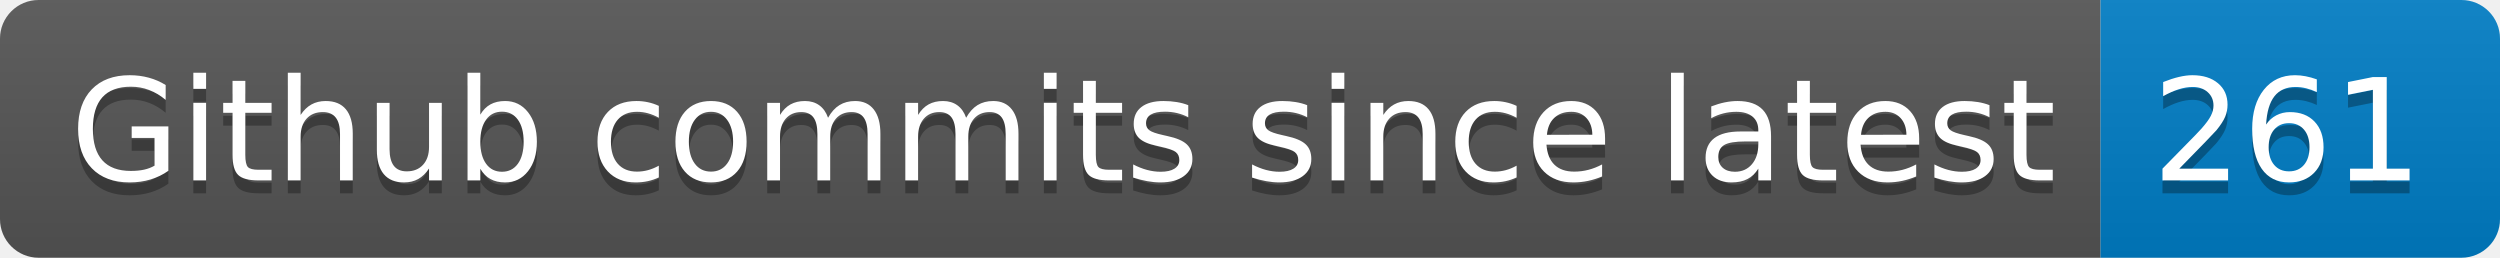
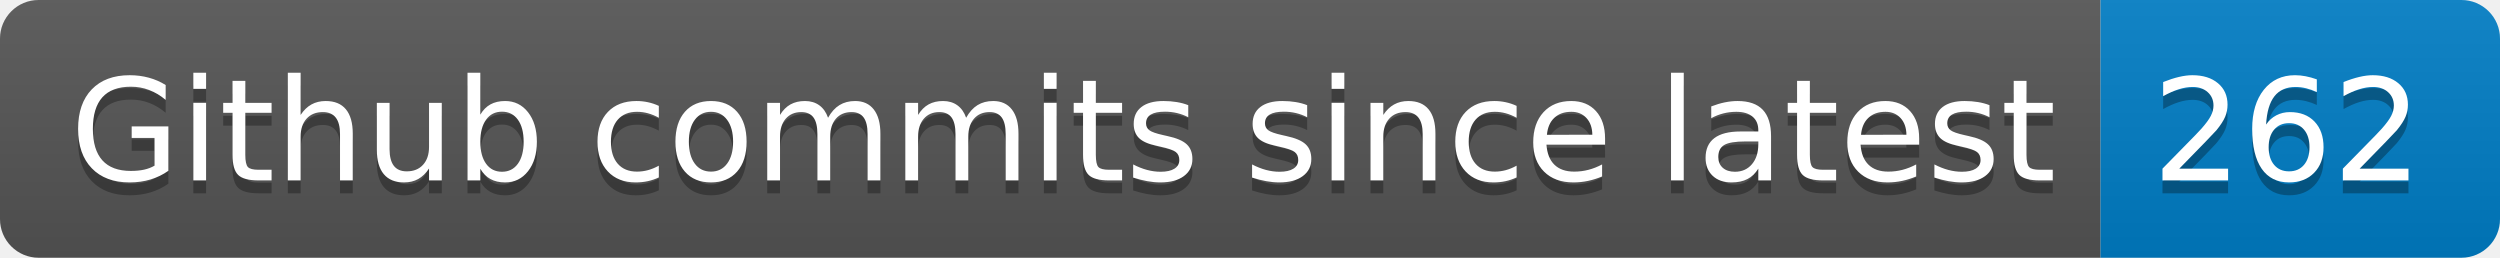
- <svg xmlns="http://www.w3.org/2000/svg" width="194" height="20" role="img" aria-label="Github commits since latest: 261">
+ <svg xmlns="http://www.w3.org/2000/svg" width="194" height="20" role="img" aria-label="Github commits since latest: 262">
  <linearGradient id="s" x2="0" y2="100%">
    <stop offset="0" stop-color="#bbb" stop-opacity=".1" />
    <stop offset="1" stop-opacity=".1" />
  </linearGradient>
  <clipPath id="r">
    <rect width="194" height="20" rx="3" fill="#fff" />
  </clipPath>
  <g clip-path="url(#r)">
    <rect width="163" height="20" fill="#555" />
    <rect x="163" width="31" height="20" fill="#007ec6" />
    <rect width="194" height="20" fill="url(#s)" />
  </g>
  <g fill="#fff" text-anchor="middle" font-family="Verdana,Geneva,DejaVu Sans,sans-serif" text-rendering="geometricPrecision" font-size="110">
    <text aria-hidden="true" x="825" y="150" fill="#010101" fill-opacity=".3" transform="scale(.1)" textLength="1530">Github commits since latest</text>
    <text x="825" y="140" transform="scale(.1)" fill="#fff" textLength="1530">Github commits since latest</text>
-     <text aria-hidden="true" x="1775" y="150" fill="#010101" fill-opacity=".3" transform="scale(.1)" textLength="210">261</text>
-     <text x="1775" y="140" transform="scale(.1)" fill="#fff" textLength="210">261</text>
+     <text aria-hidden="true" x="1775" y="150" fill="#010101" fill-opacity=".3" transform="scale(.1)" textLength="210">262</text>
+     <text x="1775" y="140" transform="scale(.1)" fill="#fff" textLength="210">262</text>
  </g>
</svg>
